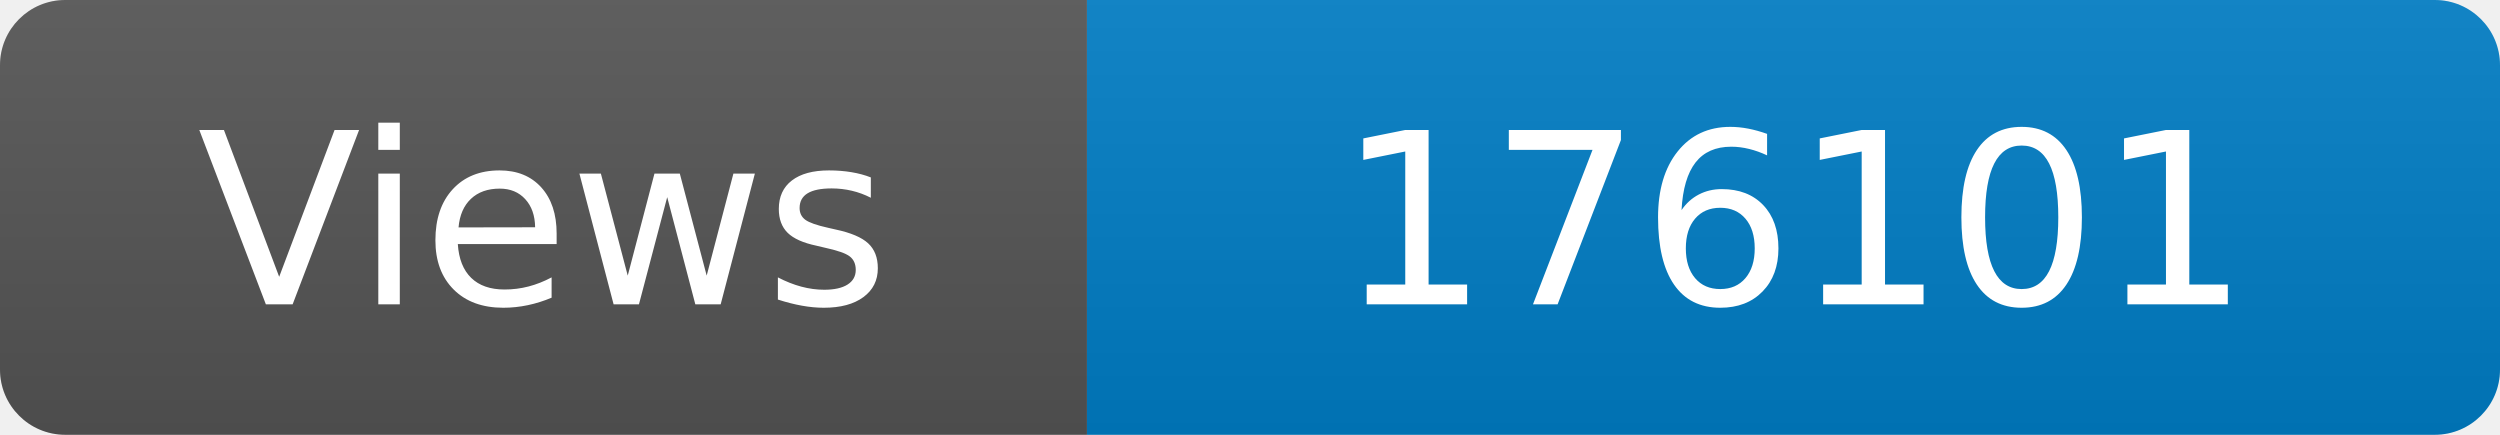
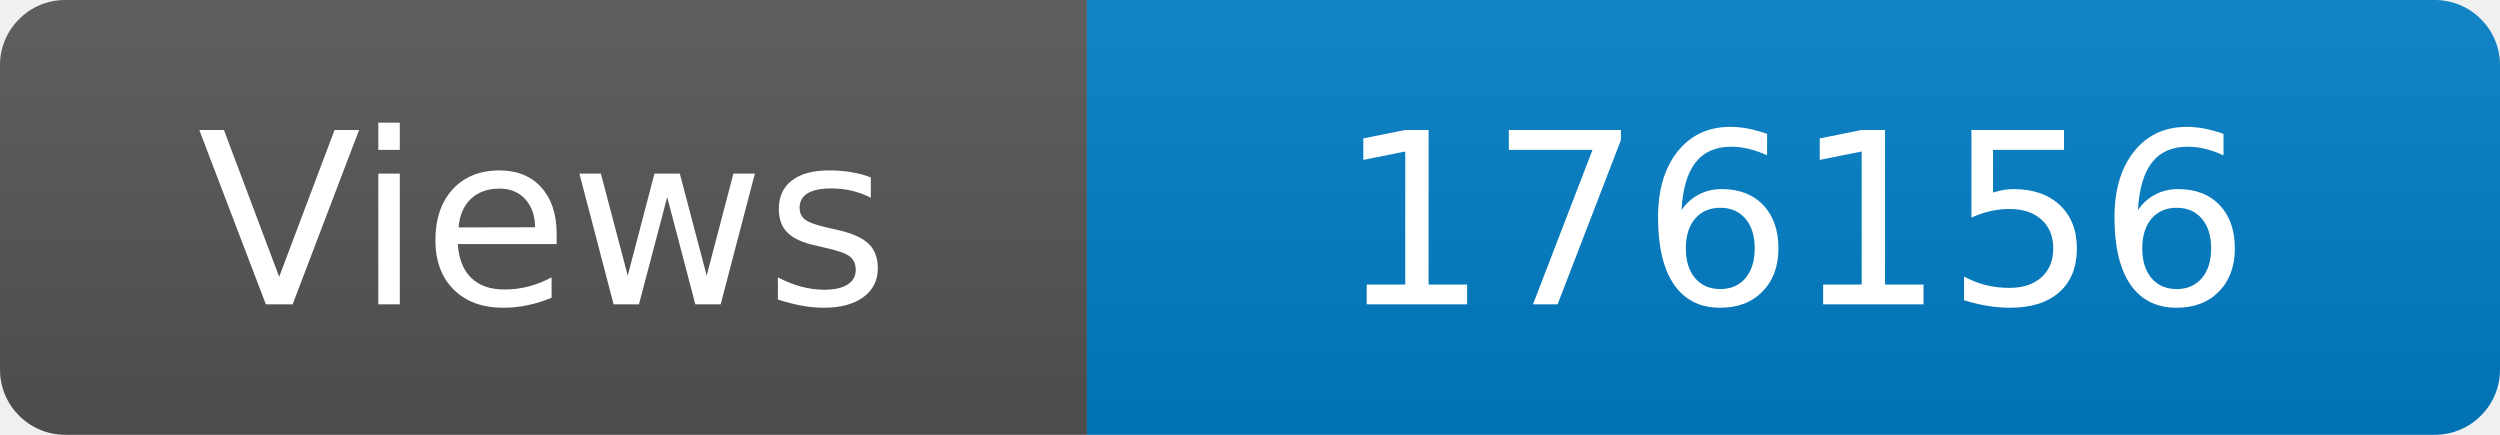
<svg xmlns="http://www.w3.org/2000/svg" width="115" height="20" role="img" aria-label="Maintained?: yes">
  <linearGradient id="s" x2="0" y2="100%">
    <stop offset="0" stop-color="#bbb" stop-opacity=".1" />
    <stop offset="1" stop-opacity=".1" />
  </linearGradient>
  <clipPath id="r">
    <rect width="115" height="20" rx="3" fill="#fff" />
  </clipPath>
  <g clip-path="url(#r)">
    <rect width="50" height="20" fill="#555" />
    <rect x="50" width="160" height="20" fill="#007ec6" />
    <rect width="115" height="20" fill="url(#s)" />
  </g>
  <g fill="#fff" text-anchor="middle" font-family="Verdana,Geneva,DejaVu Sans,sans-serif" font-size="110">
    <text x="250" y="140" transform="scale(.1)" fill="#fff">Views</text>
-     <text x="825" y="140" transform="scale(.1)" fill="#fff">176101</text>
+     <text x="825" y="140" transform="scale(.1)" fill="#fff">176156</text>
  </g>
</svg>
